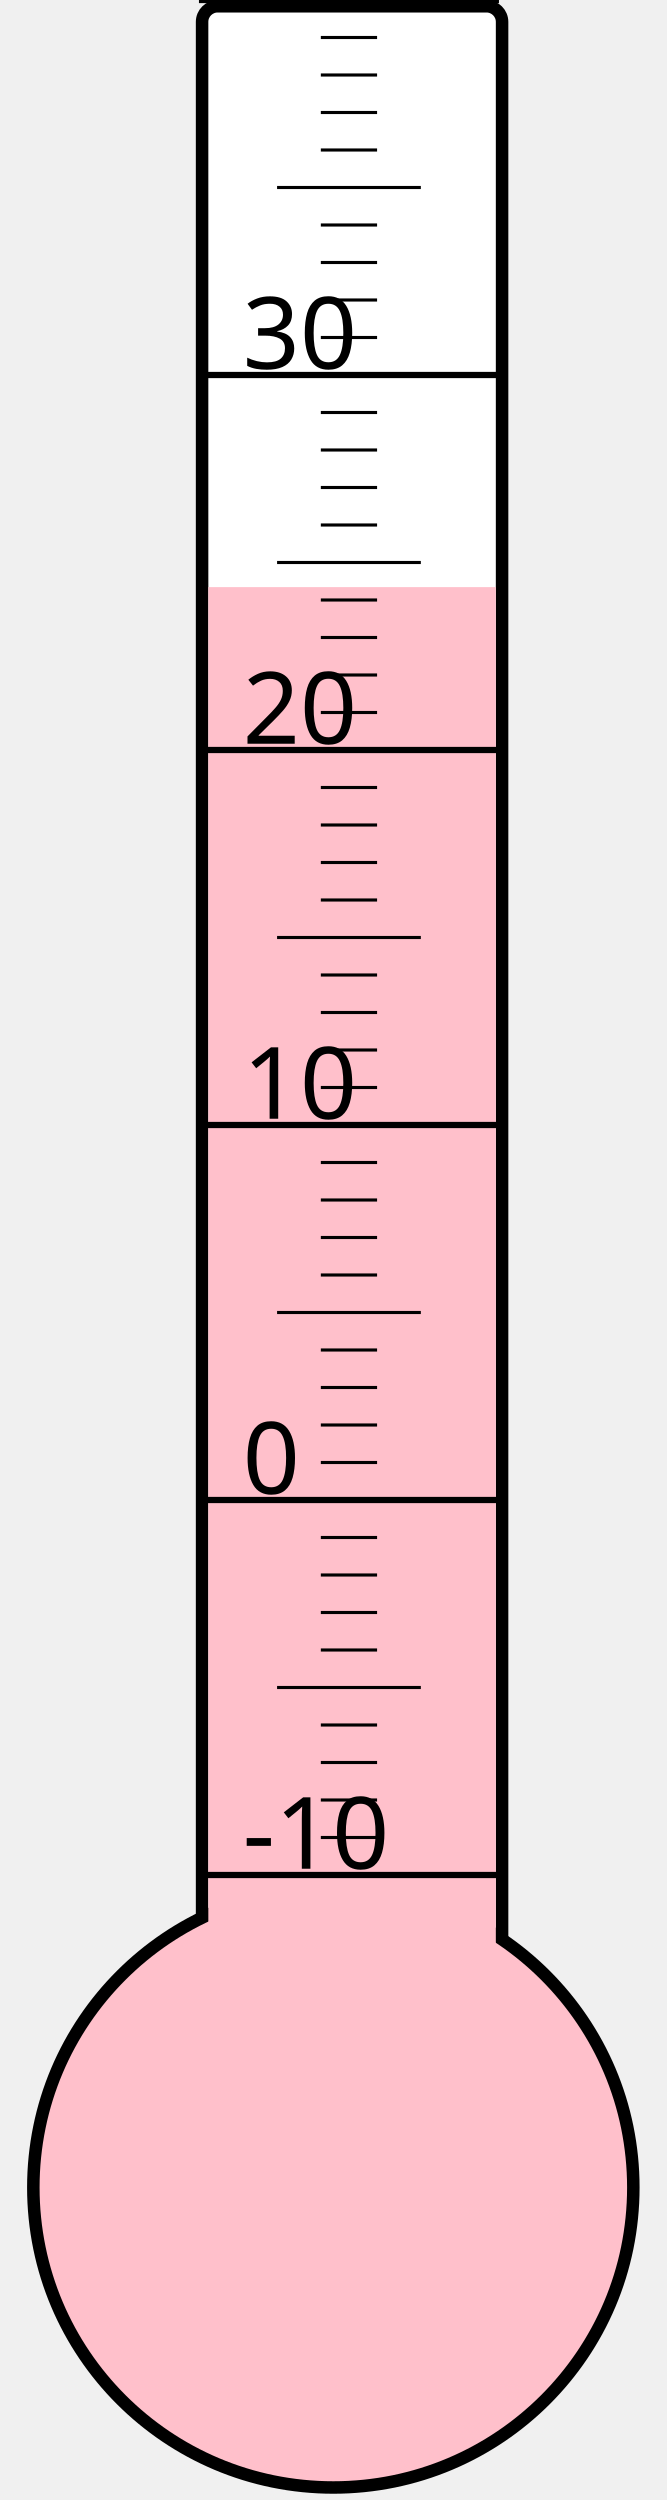
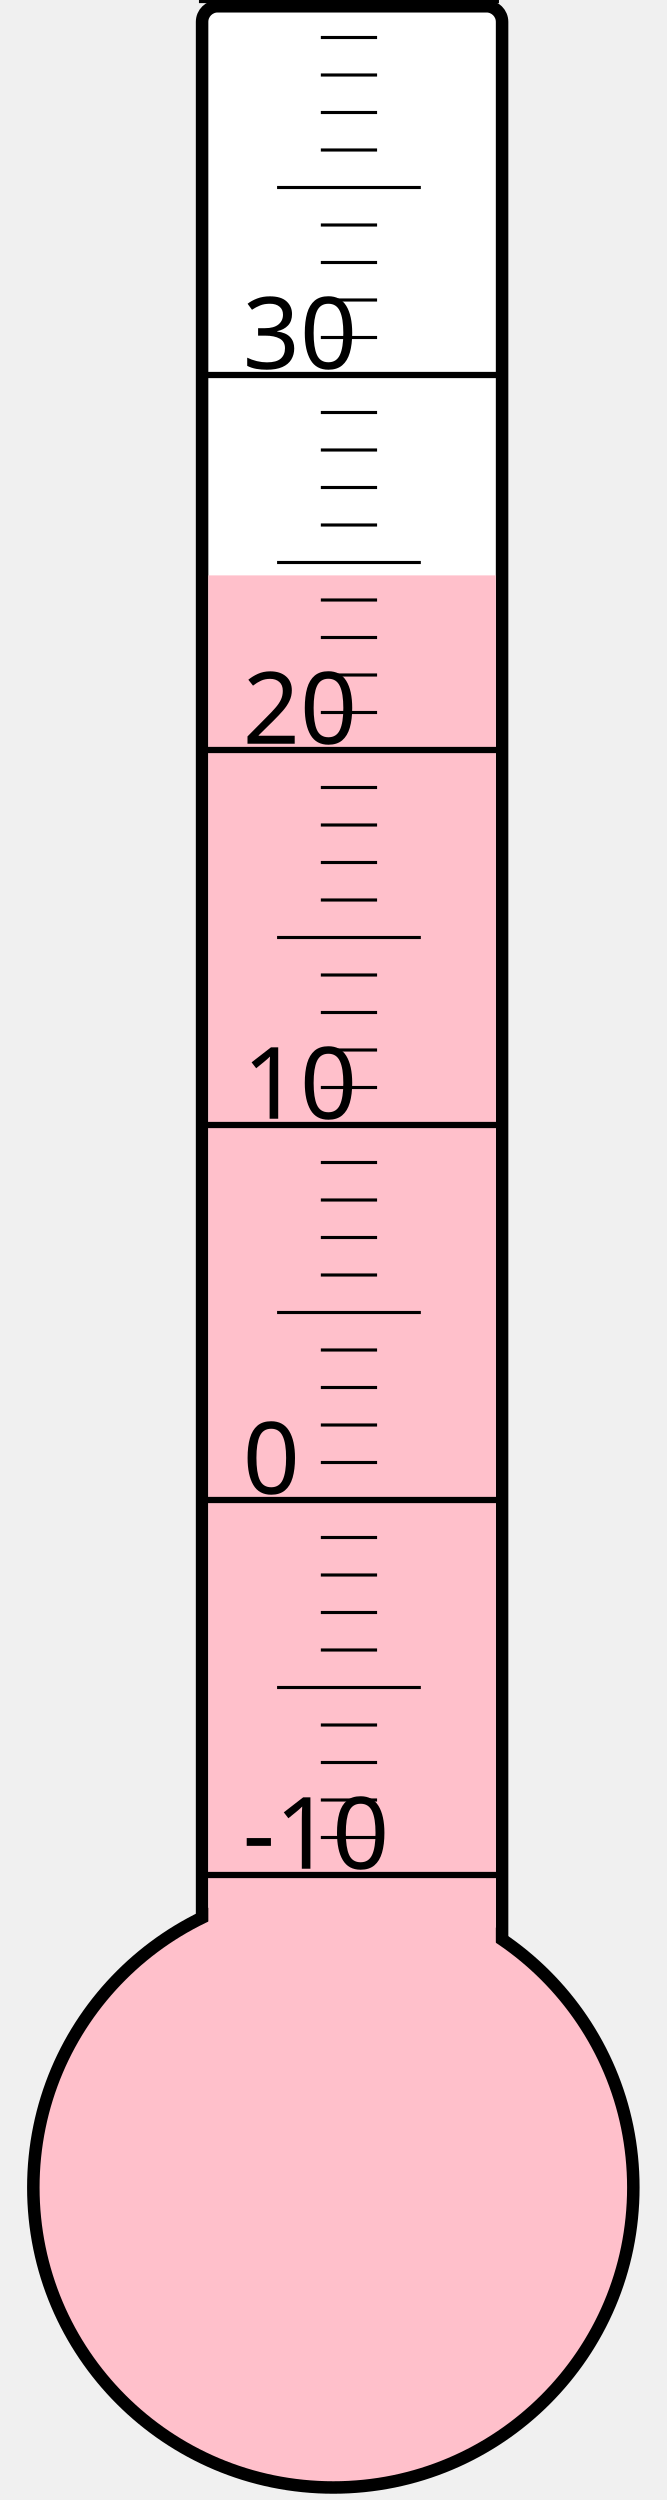
<svg xmlns="http://www.w3.org/2000/svg" width="40px" height="150px" viewBox="0 0 200 800">
  <rect width="200" height="800" x="0" y="0" style="fill: #ffffeb; fill-opacity: 0;" />
  <rect width="96" height="680" x="58" y="2" rx="5" ry="5" style="fill: white; fill-opacity: 1; stroke: black; stroke-width: 4;" />
  <circle cx="100" cy="700" r="96" style="fill: pink; stroke: black; stroke-width: 4;" />
-   <rect width="92" height="512.125" x="60" y="187.875" style="fill: pink; fill-opacity: 1; stroke-width: 0;" />
+   <rect width="92" height="515.875" x="60" y="184.125" style="fill: pink; fill-opacity: 1; stroke-width: 0;" />
  <text x="71" y="598" style="font-family: sans-serif; font-size: 24pt;">-10</text>
  <text x="71" y="478" style="font-family: sans-serif; font-size: 24pt;">0</text>
  <text x="71" y="358" style="font-family: sans-serif; font-size: 24pt;">10</text>
  <text x="71" y="238" style="font-family: sans-serif; font-size: 24pt;">20</text>
  <text x="71" y="118" style="font-family: sans-serif; font-size: 24pt;">30</text>
  <g style="stroke: black;">
    <line x1="57" y1="600" x2="153" y2="600" style="stroke-width: 2;" />
    <line x1="96" y1="588" x2="114" y2="588" style="stroke-width: 1;" />
    <line x1="96" y1="576" x2="114" y2="576" style="stroke-width: 1;" />
    <line x1="96" y1="564" x2="114" y2="564" style="stroke-width: 1;" />
    <line x1="96" y1="552" x2="114" y2="552" style="stroke-width: 1;" />
    <line x1="82" y1="540" x2="128" y2="540" style="stroke-width: 1;" />
    <line x1="96" y1="528" x2="114" y2="528" style="stroke-width: 1;" />
    <line x1="96" y1="516" x2="114" y2="516" style="stroke-width: 1;" />
    <line x1="96" y1="504" x2="114" y2="504" style="stroke-width: 1;" />
    <line x1="96" y1="492" x2="114" y2="492" style="stroke-width: 1;" />
    <line x1="57" y1="480" x2="153" y2="480" style="stroke-width: 2;" />
    <line x1="96" y1="468" x2="114" y2="468" style="stroke-width: 1;" />
    <line x1="96" y1="456" x2="114" y2="456" style="stroke-width: 1;" />
    <line x1="96" y1="444" x2="114" y2="444" style="stroke-width: 1;" />
    <line x1="96" y1="432" x2="114" y2="432" style="stroke-width: 1;" />
    <line x1="82" y1="420" x2="128" y2="420" style="stroke-width: 1;" />
    <line x1="96" y1="408" x2="114" y2="408" style="stroke-width: 1;" />
    <line x1="96" y1="396" x2="114" y2="396" style="stroke-width: 1;" />
    <line x1="96" y1="384" x2="114" y2="384" style="stroke-width: 1;" />
    <line x1="96" y1="372" x2="114" y2="372" style="stroke-width: 1;" />
    <line x1="57" y1="360" x2="153" y2="360" style="stroke-width: 2;" />
    <line x1="96" y1="348" x2="114" y2="348" style="stroke-width: 1;" />
    <line x1="96" y1="336" x2="114" y2="336" style="stroke-width: 1;" />
    <line x1="96" y1="324" x2="114" y2="324" style="stroke-width: 1;" />
    <line x1="96" y1="312" x2="114" y2="312" style="stroke-width: 1;" />
    <line x1="82" y1="300" x2="128" y2="300" style="stroke-width: 1;" />
    <line x1="96" y1="288" x2="114" y2="288" style="stroke-width: 1;" />
    <line x1="96" y1="276" x2="114" y2="276" style="stroke-width: 1;" />
    <line x1="96" y1="264" x2="114" y2="264" style="stroke-width: 1;" />
    <line x1="96" y1="252" x2="114" y2="252" style="stroke-width: 1;" />
    <line x1="57" y1="240" x2="153" y2="240" style="stroke-width: 2;" />
    <line x1="96" y1="228" x2="114" y2="228" style="stroke-width: 1;" />
    <line x1="96" y1="216" x2="114" y2="216" style="stroke-width: 1;" />
    <line x1="96" y1="204" x2="114" y2="204" style="stroke-width: 1;" />
    <line x1="96" y1="192" x2="114" y2="192" style="stroke-width: 1;" />
    <line x1="82" y1="180" x2="128" y2="180" style="stroke-width: 1;" />
    <line x1="96" y1="168" x2="114" y2="168" style="stroke-width: 1;" />
    <line x1="96" y1="156" x2="114" y2="156" style="stroke-width: 1;" />
    <line x1="96" y1="144" x2="114" y2="144" style="stroke-width: 1;" />
    <line x1="96" y1="132" x2="114" y2="132" style="stroke-width: 1;" />
    <line x1="57" y1="120" x2="153" y2="120" style="stroke-width: 2;" />
    <line x1="96" y1="108" x2="114" y2="108" style="stroke-width: 1;" />
    <line x1="96" y1="96" x2="114" y2="96" style="stroke-width: 1;" />
    <line x1="96" y1="84" x2="114" y2="84" style="stroke-width: 1;" />
    <line x1="96" y1="72" x2="114" y2="72" style="stroke-width: 1;" />
    <line x1="82" y1="60" x2="128" y2="60" style="stroke-width: 1;" />
    <line x1="96" y1="48" x2="114" y2="48" style="stroke-width: 1;" />
    <line x1="96" y1="36" x2="114" y2="36" style="stroke-width: 1;" />
    <line x1="96" y1="24" x2="114" y2="24" style="stroke-width: 1;" />
    <line x1="96" y1="12" x2="114" y2="12" style="stroke-width: 1;" />
    <line x1="57" y1="0" x2="153" y2="0" style="stroke-width: 2;" />
  </g>
</svg>
